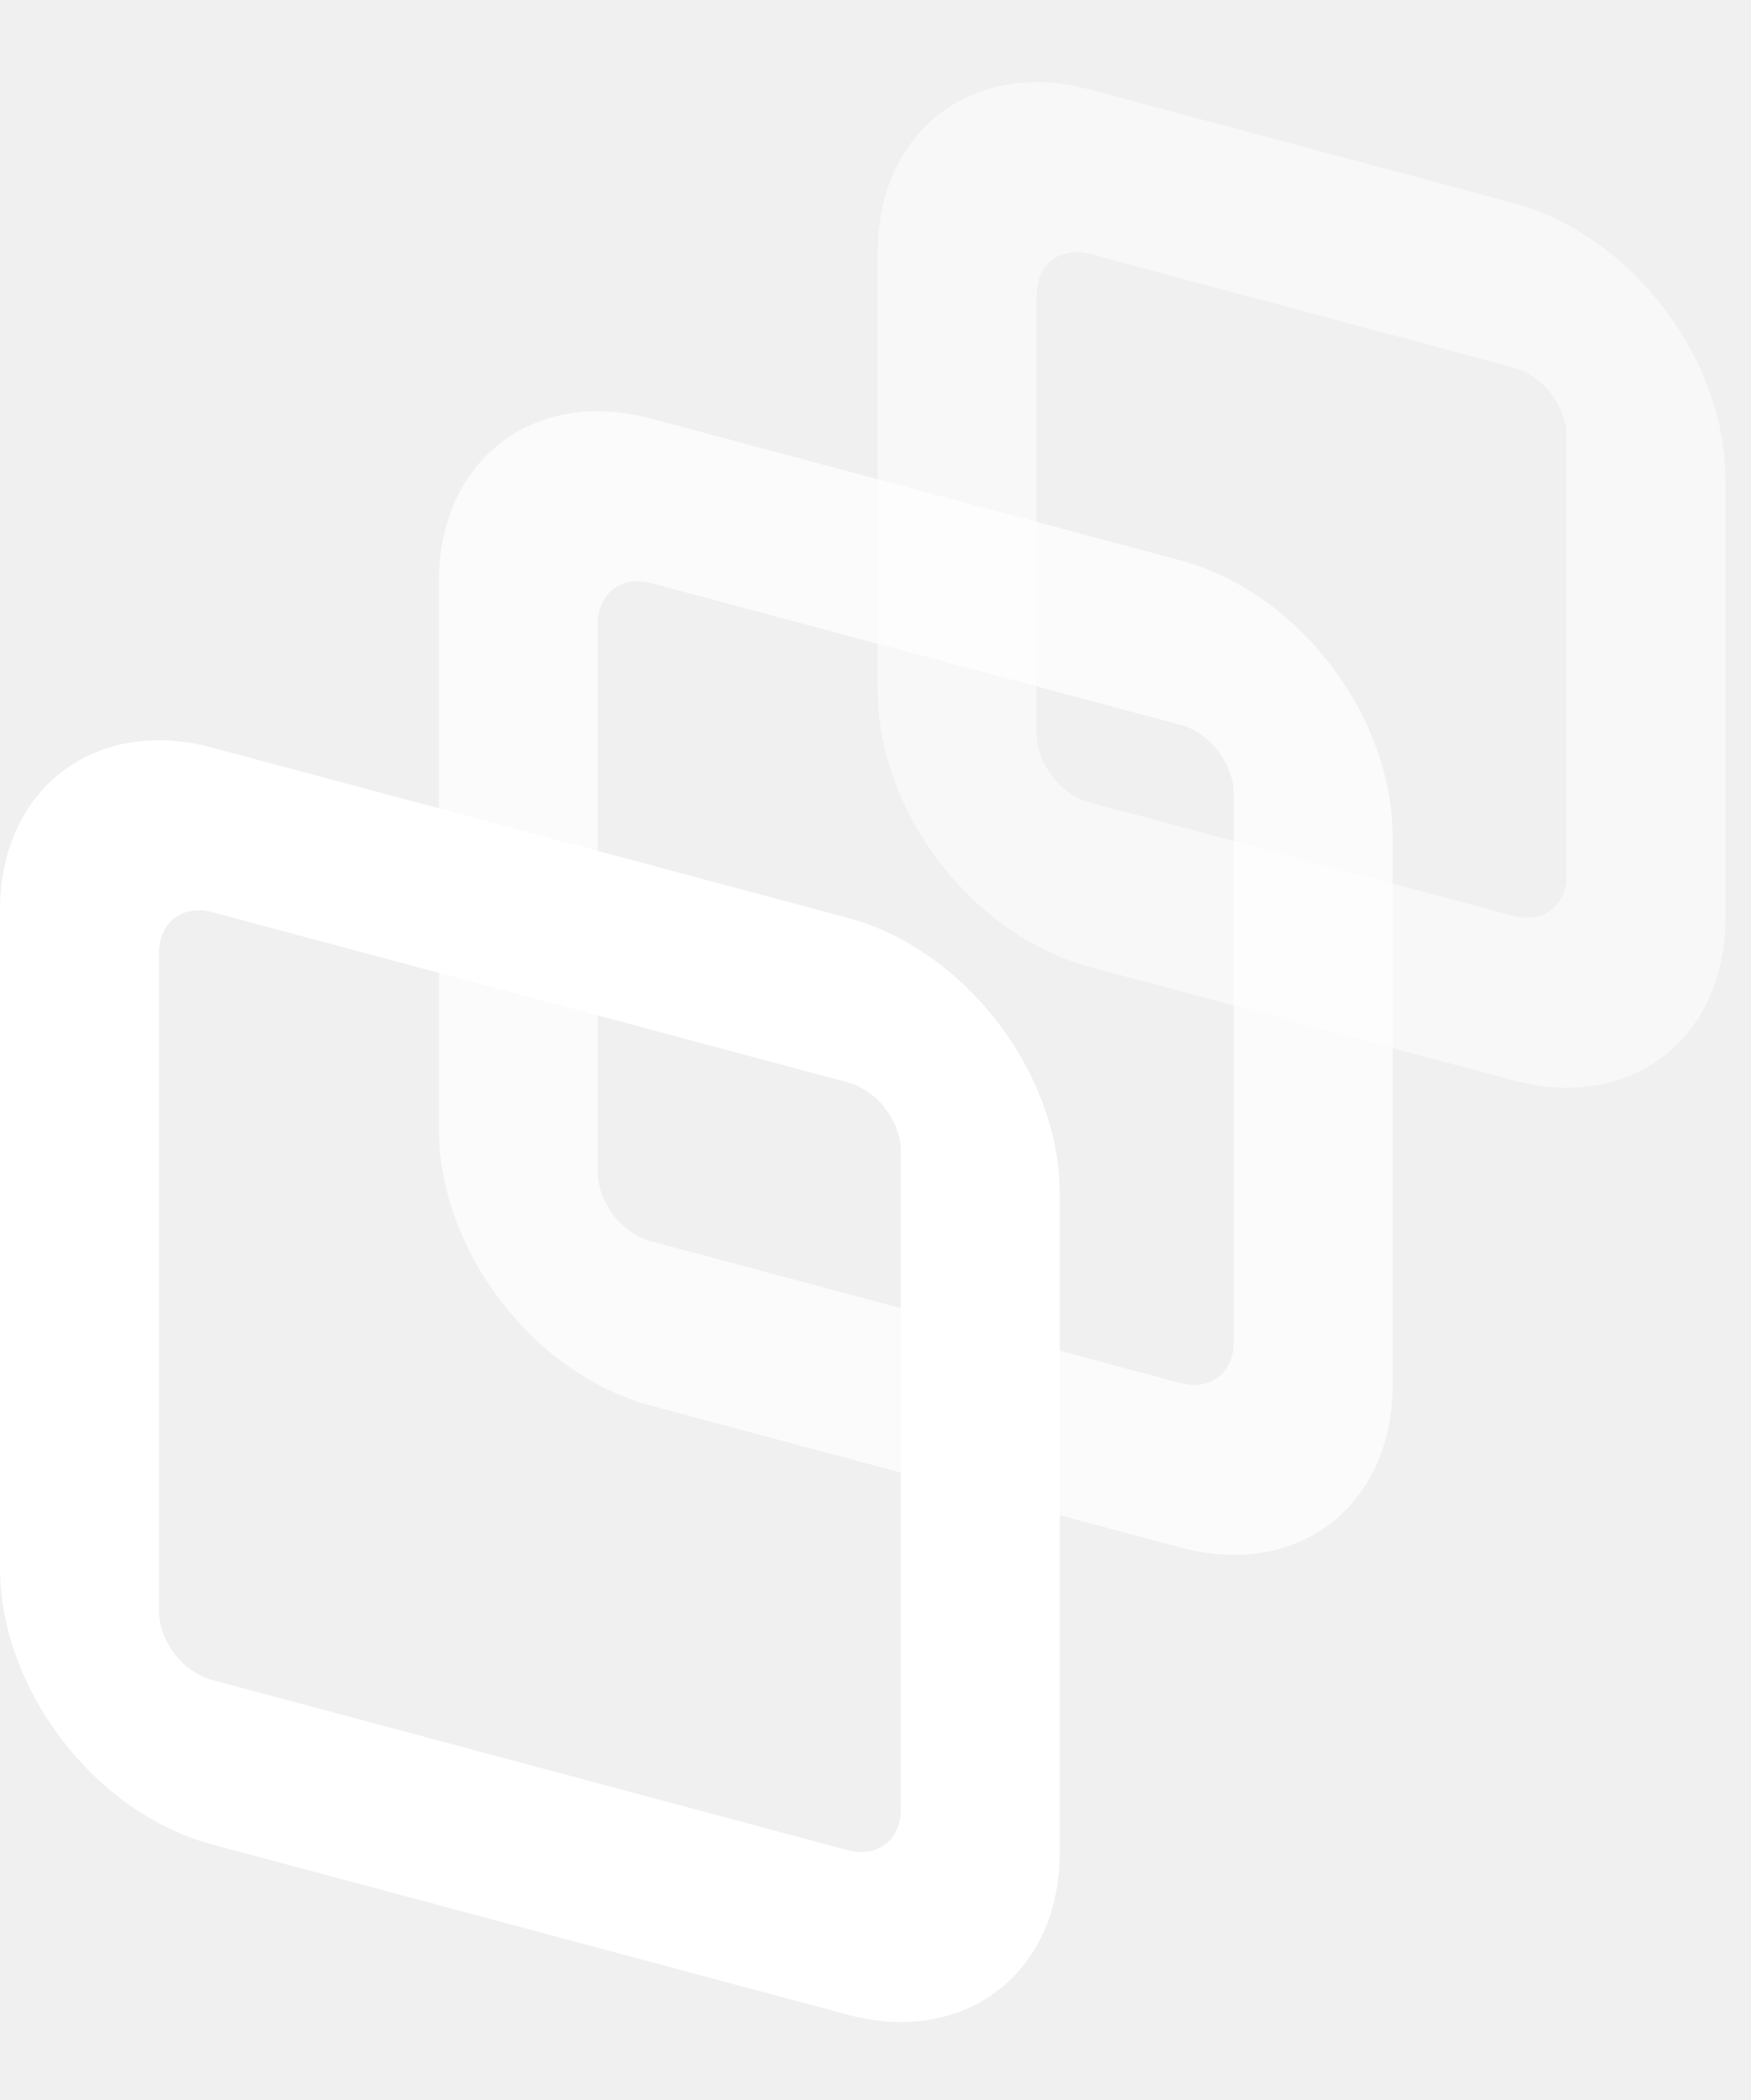
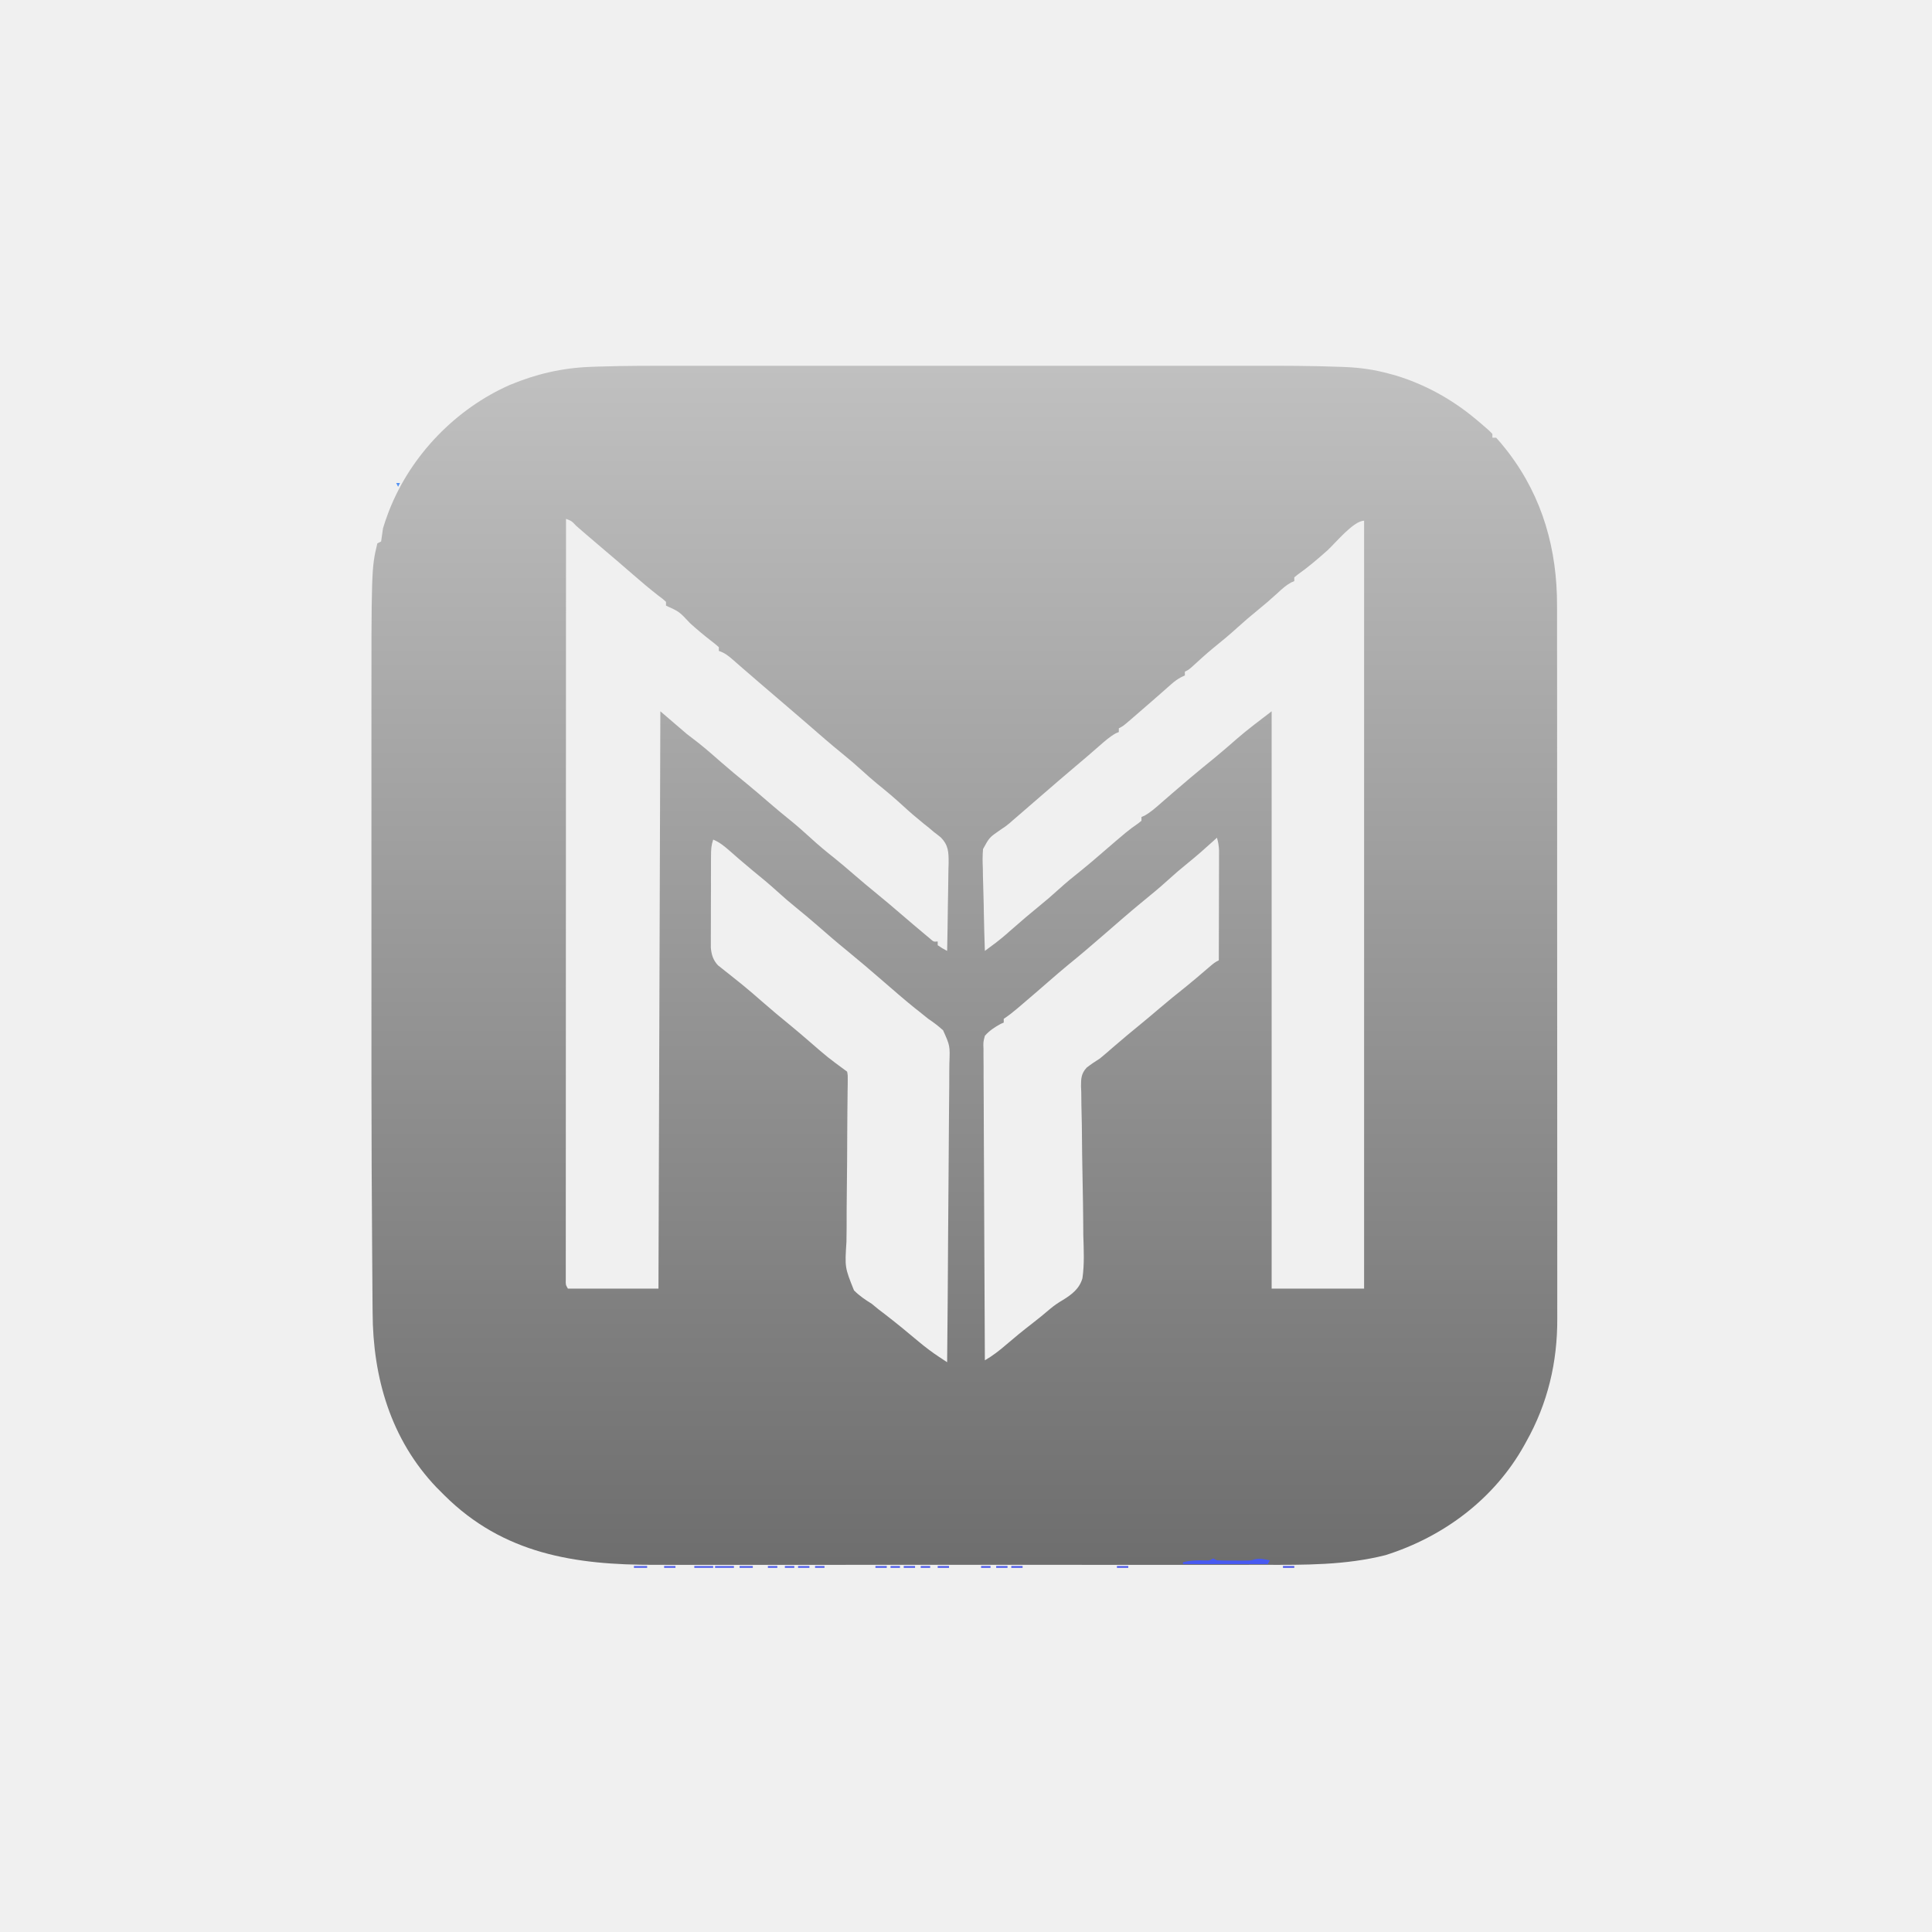
- <svg xmlns="http://www.w3.org/2000/svg" fill="none" height="48" viewBox="0 0 40 48" width="40">
-   <g clip-rule="evenodd" fill="#fff" fill-rule="evenodd">
-     <path d="m34.587 8.401-9.687-2.596c-.669-.179-1.211.237-1.211.929v10.029c0 .692.542 1.399 1.211 1.578l9.687 2.595c.669.179 1.211-.237 1.211-.929v-10.028c0-.692-.542-1.399-1.211-1.578zm-9.687-6.356c-2.675-.717-4.843.947-4.843 3.716v10.028c0 2.769 2.168 5.595 4.843 6.312l9.687 2.596c2.675.717 4.843-.947 4.843-3.716v-10.028c0-2.769-2.168-5.595-4.843-6.312z" opacity=".5" />
-     <path d="m26.981 16.571-12.108-3.244c-.669-.179-1.211.237-1.211.929v12.536c0 .692.542 1.399 1.211 1.578l12.108 3.244c.669.179 1.211-.237 1.211-.929v-12.536c0-.692-.542-1.399-1.211-1.578zm-12.108-7.005c-2.675-.717-4.843.947-4.843 3.716v12.536c0 2.769 2.168 5.595 4.843 6.312l12.108 3.244c2.675.717 4.843-.947 4.843-3.716v-12.536c0-2.769-2.168-5.595-4.843-6.312z" opacity=".7" />
-     <path d="m19.374 24.741-14.53-3.893c-.669-.179-1.211.237-1.211.929v15.043c0 .692.542 1.399 1.211 1.578l14.53 3.893c.669.179 1.211-.237 1.211-.929v-15.043c0-.692-.542-1.399-1.211-1.578zm-14.53-7.654c-2.675-.717-4.843.947-4.843 3.716v15.043c0 2.769 2.168 5.595 4.843 6.312l14.53 3.893c2.675.717 4.843-.947 4.843-3.716v-15.043c0-2.769-2.168-5.595-4.843-6.312z" />
-   </g>
+ <svg xmlns="http://www.w3.org/2000/svg" version="1.1" width="1024" height="1024">
+   <defs>
+     <linearGradient gradientUnits="userSpaceOnUse" x1="149.36" y1="-0.007" x2="149.36" y2="635.544" id="gradient-0">
+       <stop offset="0" style="stop-color: rgb(192, 192, 192)" />
+       <stop offset="1" style="stop-color: rgb(43.32% 43.32% 43.32%)" />
+     </linearGradient>
+   </defs>
+   <path d="M0 0 C4.447 0.002 8.893 -0.001 13.34 -0.004 C22.013 -0.008 30.686 -0.007 39.359 -0.005 C46.417 -0.002 53.475 -0.002 60.533 -0.003 C61.544 -0.003 62.554 -0.003 63.596 -0.004 C65.65 -0.004 67.704 -0.004 69.758 -0.005 C88.946 -0.007 108.134 -0.004 127.322 0.001 C143.732 0.006 160.142 0.005 176.553 0 C195.681 -0.005 214.81 -0.007 233.938 -0.004 C235.984 -0.004 238.029 -0.003 240.074 -0.003 C241.08 -0.003 242.086 -0.003 243.123 -0.003 C250.161 -0.002 257.199 -0.003 264.236 -0.006 C272.83 -0.008 281.424 -0.008 290.017 -0.002 C294.389 0 298.761 0.001 303.133 -0.002 C318.258 -0.013 333.375 -0.015 348.492 0.561 C349.971 0.616 349.971 0.616 351.48 0.672 C359.297 1.018 366.668 2.059 374.237 4.131 C376.004 4.604 376.004 4.604 377.807 5.088 C393.347 9.756 407.807 17.735 420.237 28.131 C421.587 29.254 421.587 29.254 422.964 30.4 C427.48 34.28 427.48 34.28 429.237 36.131 C429.237 36.791 429.237 37.451 429.237 38.131 C429.897 38.131 430.557 38.131 431.237 38.131 C433.027 40.089 434.671 42.043 436.299 44.131 C436.788 44.757 437.277 45.384 437.781 46.029 C455.91 69.867 463.574 97.482 463.498 127.145 C463.501 128.835 463.505 130.525 463.509 132.216 C463.519 136.828 463.517 141.441 463.513 146.053 C463.511 151.04 463.52 156.027 463.527 161.015 C463.54 170.773 463.542 180.531 463.539 190.29 C463.538 198.225 463.539 206.161 463.544 214.097 C463.544 215.228 463.545 216.359 463.545 217.525 C463.547 219.823 463.548 222.122 463.549 224.42 C463.56 245.956 463.558 267.492 463.552 289.028 C463.546 308.707 463.558 328.385 463.577 348.063 C463.596 368.294 463.604 388.525 463.601 408.756 C463.599 420.104 463.601 431.452 463.615 442.8 C463.627 452.462 463.629 462.123 463.616 471.784 C463.611 476.708 463.609 481.632 463.621 486.555 C463.632 491.073 463.629 495.591 463.615 500.109 C463.613 501.733 463.615 503.356 463.623 504.98 C463.73 528.129 458.578 549.903 447.237 570.131 C446.875 570.789 446.513 571.448 446.14 572.126 C430.302 600.562 403.418 620.651 372.612 630.381 C351.314 635.766 329.798 635.57 307.99 635.523 C303.259 635.516 298.527 635.527 293.796 635.535 C284.558 635.548 275.319 635.545 266.081 635.537 C258.567 635.53 251.053 635.529 243.538 635.532 C242.465 635.533 241.391 635.533 240.284 635.534 C238.102 635.535 235.919 635.535 233.737 635.536 C213.329 635.545 192.921 635.535 172.513 635.519 C155.038 635.506 137.563 635.508 120.088 635.522 C99.743 635.538 79.398 635.544 59.053 635.535 C56.88 635.534 54.707 635.533 52.534 635.532 C51.465 635.532 50.396 635.531 49.295 635.531 C41.797 635.528 34.298 635.533 26.8 635.54 C17.652 635.548 8.505 635.546 -0.642 635.53 C-5.301 635.522 -9.959 635.519 -14.618 635.529 C-57.093 635.612 -94.966 629.775 -126.299 598.602 C-126.782 598.117 -127.265 597.631 -127.763 597.131 C-128.647 596.246 -129.532 595.362 -130.443 594.451 C-154.654 569.033 -164.149 536.204 -164.27 501.788 C-164.287 499.994 -164.305 498.2 -164.324 496.407 C-164.372 491.488 -164.4 486.57 -164.425 481.651 C-164.449 477.381 -164.483 473.111 -164.517 468.842 C-164.971 410.361 -164.915 351.875 -164.893 293.392 C-164.888 281.482 -164.889 269.571 -164.893 257.66 C-164.899 243.557 -164.901 229.454 -164.898 215.35 C-164.897 213.843 -164.897 212.335 -164.897 210.828 C-164.897 210.088 -164.897 209.347 -164.896 208.584 C-164.896 203.469 -164.897 198.353 -164.899 193.237 C-164.935 107.442 -164.935 107.442 -161.763 94.131 C-160.773 93.636 -160.773 93.636 -159.763 93.131 C-159.412 90.8 -159.083 88.466 -158.763 86.131 C-157.975 83.553 -157.155 81.08 -156.201 78.568 C-155.806 77.529 -155.806 77.529 -155.403 76.47 C-143.915 47.313 -120.083 22.695 -91.439 10.11 C-77.359 4.276 -63.76 1.123 -48.538 0.568 C-47.413 0.527 -46.288 0.485 -45.129 0.443 C-30.089 -0.056 -15.046 -0.012 0 0 Z M-61.763 81.131 C-61.786 132.819 -61.804 184.507 -61.814 236.195 C-61.815 242.291 -61.817 248.387 -61.818 254.483 C-61.818 255.696 -61.819 256.91 -61.819 258.161 C-61.823 277.837 -61.831 297.513 -61.84 317.189 C-61.85 337.365 -61.855 357.54 -61.857 377.715 C-61.859 390.174 -61.863 402.633 -61.871 415.092 C-61.876 423.624 -61.878 432.156 -61.877 440.689 C-61.876 445.618 -61.877 450.548 -61.882 455.478 C-61.887 459.984 -61.887 464.491 -61.884 468.997 C-61.884 470.634 -61.885 472.271 -61.888 473.907 C-61.892 476.12 -61.89 478.332 -61.886 480.544 C-61.886 481.777 -61.887 483.009 -61.887 484.279 C-61.96 487.078 -61.96 487.078 -60.763 489.131 C-44.923 489.131 -29.083 489.131 -12.763 489.131 C-12.433 388.151 -12.103 287.171 -11.763 183.131 C-7.143 187.091 -2.523 191.051 2.237 195.131 C5.498 197.657 5.498 197.657 8.772 200.166 C12.82 203.392 16.688 206.825 20.586 210.23 C25.127 214.189 29.746 218.031 34.428 221.822 C38.353 225.048 42.193 228.368 46.039 231.685 C49.622 234.768 53.246 237.786 56.924 240.756 C60.665 243.789 64.256 246.932 67.799 250.193 C71.906 253.969 76.126 257.494 80.51 260.939 C83.794 263.579 86.985 266.316 90.174 269.068 C94.32 272.644 98.485 276.181 102.737 279.631 C106.965 283.063 111.112 286.577 115.237 290.131 C119.631 293.908 124.033 297.673 128.487 301.381 C129.358 302.108 130.23 302.835 131.128 303.584 C133.07 305.328 133.07 305.328 135.237 305.131 C135.237 305.791 135.237 306.451 135.237 307.131 C137.7 308.775 137.7 308.775 140.237 310.131 C140.415 302.284 140.537 294.438 140.621 286.589 C140.653 283.92 140.704 281.254 140.765 278.585 C140.85 274.744 140.89 270.906 140.921 267.064 C140.957 265.876 140.993 264.687 141.03 263.462 C141.033 257.794 140.968 254.125 136.863 249.966 C135.681 248.988 134.474 248.039 133.237 247.131 C132.345 246.371 131.453 245.612 130.534 244.83 C129.693 244.166 128.853 243.502 127.987 242.818 C124.116 239.704 120.391 236.497 116.737 233.131 C112.267 229.017 107.647 225.16 102.921 221.346 C100.29 219.174 97.758 216.928 95.237 214.631 C91.917 211.608 88.539 208.706 85.049 205.881 C78.61 200.666 72.382 195.217 66.133 189.777 C63.158 187.194 60.168 184.63 57.174 182.068 C56.314 181.332 56.314 181.332 55.437 180.581 C54.282 179.592 53.126 178.603 51.971 177.615 C49.642 175.621 47.314 173.626 44.986 171.63 C43.828 170.638 42.67 169.646 41.511 168.655 C38.445 166.032 35.391 163.397 32.35 160.744 C31.714 160.192 31.078 159.639 30.422 159.07 C29.201 158.009 27.982 156.944 26.766 155.875 C24.264 153.707 22.411 152.189 19.237 151.131 C19.237 150.471 19.237 149.811 19.237 149.131 C17.83 147.883 16.358 146.708 14.862 145.568 C11.111 142.646 7.506 139.642 3.987 136.443 C-1.726 130.313 -1.726 130.313 -8.763 127.131 C-8.763 126.471 -8.763 125.811 -8.763 125.131 C-10.502 123.532 -10.502 123.532 -12.826 121.818 C-17.364 118.28 -21.741 114.604 -26.076 110.818 C-31.313 106.252 -36.577 101.724 -41.892 97.249 C-44.827 94.777 -47.746 92.288 -50.65 89.779 C-51.294 89.223 -51.939 88.667 -52.603 88.094 C-53.857 87.01 -55.109 85.925 -56.359 84.838 C-58.757 82.291 -58.757 82.291 -61.763 81.131 Z M341.792 97.857 C336.71 102.379 331.483 106.847 325.917 110.764 C325.085 111.44 325.085 111.44 324.237 112.131 C324.237 112.791 324.237 113.451 324.237 114.131 C323.671 114.377 323.105 114.623 322.522 114.877 C319.844 116.346 317.907 118.108 315.674 120.193 C312.114 123.461 308.498 126.596 304.737 129.631 C301.142 132.539 297.654 135.516 294.237 138.631 C289.949 142.539 285.503 146.204 280.991 149.849 C277.296 152.91 273.76 156.13 270.233 159.381 C268.237 161.131 268.237 161.131 266.237 162.131 C266.237 162.791 266.237 163.451 266.237 164.131 C265.643 164.407 265.048 164.683 264.436 164.967 C262.354 166.069 260.815 167.196 259.057 168.748 C258.465 169.267 257.872 169.786 257.261 170.321 C256.321 171.155 256.321 171.155 255.362 172.006 C254.028 173.175 252.693 174.345 251.358 175.514 C250.679 176.111 249.999 176.708 249.299 177.323 C246.024 180.194 242.727 183.04 239.424 185.881 C238.832 186.394 238.24 186.906 237.63 187.435 C233.468 191.015 233.468 191.015 231.237 192.131 C231.237 192.791 231.237 193.451 231.237 194.131 C230.71 194.349 230.182 194.566 229.639 194.791 C226.334 196.634 223.628 199.083 220.799 201.568 C219.539 202.662 218.279 203.756 217.018 204.849 C216.384 205.401 215.75 205.953 215.096 206.521 C212.352 208.896 209.576 211.232 206.799 213.568 C202.101 217.532 197.441 221.538 192.799 225.568 C187.87 229.848 182.937 234.125 177.987 238.381 C177.469 238.827 176.952 239.274 176.419 239.734 C175.9 240.179 175.381 240.625 174.846 241.084 C174.079 241.76 174.079 241.76 173.297 242.451 C171.237 244.131 171.237 244.131 168.516 245.928 C162.613 250.008 162.613 250.008 159.268 256.136 C158.967 259.632 158.997 262.973 159.163 266.478 C159.178 267.731 159.194 268.983 159.21 270.274 C159.261 273.576 159.359 276.872 159.482 280.172 C159.595 283.55 159.645 286.929 159.7 290.308 C159.821 296.918 160.004 303.524 160.237 310.131 C161.495 309.197 162.751 308.262 164.007 307.325 C165.057 306.544 165.057 306.544 166.128 305.747 C169.393 303.245 172.467 300.54 175.549 297.818 C179.991 293.929 184.457 290.093 189.049 286.381 C192.563 283.538 195.959 280.613 199.299 277.568 C203.234 273.986 207.298 270.65 211.475 267.357 C214.768 264.703 217.972 261.956 221.174 259.193 C236.013 246.398 236.013 246.398 241.542 242.51 C242.101 242.055 242.661 241.6 243.237 241.131 C243.237 240.471 243.237 239.811 243.237 239.131 C243.764 238.913 244.291 238.695 244.835 238.471 C248.139 236.627 250.846 234.178 253.674 231.693 C254.929 230.604 256.185 229.516 257.44 228.428 C258.074 227.877 258.707 227.325 259.36 226.758 C262.197 224.298 265.058 221.868 267.924 219.443 C268.462 218.988 269 218.533 269.553 218.064 C273.783 214.493 278.07 210.997 282.366 207.506 C284.457 205.776 286.524 204.031 288.577 202.256 C289.163 201.748 289.75 201.241 290.354 200.718 C291.465 199.755 292.572 198.789 293.676 197.818 C299.667 192.617 305.905 188.002 312.237 183.131 C312.237 284.111 312.237 385.091 312.237 489.131 C328.407 489.131 344.577 489.131 361.237 489.131 C361.237 354.821 361.237 220.511 361.237 82.131 C355.635 82.131 345.952 94.069 341.792 97.857 Z M283.237 250.131 C282.643 250.676 282.048 251.221 281.436 251.783 C276.961 255.855 272.442 259.825 267.737 263.631 C264.142 266.539 260.654 269.516 257.237 272.631 C253.011 276.478 248.644 280.1 244.206 283.697 C237.151 289.48 230.277 295.482 223.397 301.471 C217.041 307.002 210.652 312.459 204.104 317.764 C200.641 320.623 197.249 323.558 193.862 326.506 C188.925 330.802 183.977 335.083 178.987 339.318 C178.45 339.776 177.913 340.233 177.36 340.704 C175.048 342.662 172.763 344.447 170.237 346.131 C170.237 346.791 170.237 347.451 170.237 348.131 C169.701 348.358 169.164 348.584 168.612 348.818 C165.452 350.564 162.603 352.393 160.237 355.131 C159.357 358.491 159.357 358.491 159.515 362.262 C159.51 362.968 159.505 363.675 159.5 364.403 C159.49 366.765 159.523 369.125 159.556 371.487 C159.557 373.183 159.557 374.878 159.553 376.573 C159.551 381.172 159.587 385.771 159.629 390.369 C159.666 395.177 159.67 399.984 159.677 404.791 C159.695 413.893 159.745 422.995 159.805 432.097 C159.872 442.459 159.905 452.822 159.935 463.185 C159.998 484.5 160.103 505.815 160.237 527.131 C164.349 524.735 167.904 521.996 171.487 518.881 C175.91 515.084 180.385 511.406 185.01 507.857 C188.444 505.194 191.81 502.462 195.107 499.631 C197.232 497.858 199.175 496.579 201.601 495.151 C206.318 492.229 210.368 489.164 211.949 483.643 C213.052 476.069 212.645 468.428 212.409 460.803 C212.384 458.324 212.367 455.845 212.356 453.367 C212.314 446.865 212.203 440.366 212.069 433.864 C211.855 423.447 211.704 413.03 211.637 402.611 C211.597 398.978 211.5 395.35 211.398 391.718 C211.373 389.489 211.35 387.261 211.33 385.032 C211.286 384.027 211.243 383.022 211.198 381.987 C211.207 377.778 211.265 375.195 214.177 372.008 C216.459 370.224 218.789 368.674 221.237 367.131 C222.44 366.155 223.629 365.161 224.792 364.139 C225.338 363.666 225.884 363.193 226.446 362.707 C226.996 362.228 227.546 361.749 228.112 361.256 C233.162 356.891 238.273 352.619 243.456 348.412 C246.601 345.832 249.702 343.204 252.799 340.568 C257.338 336.708 261.939 332.949 266.612 329.252 C270.453 326.148 274.204 322.941 277.948 319.723 C282.026 316.236 282.026 316.236 284.237 315.131 C284.26 307.246 284.278 299.362 284.289 291.478 C284.294 287.817 284.301 284.156 284.312 280.494 C284.323 276.961 284.329 273.427 284.332 269.893 C284.335 267.89 284.342 265.887 284.35 263.884 C284.35 262.053 284.35 262.053 284.35 260.184 C284.353 259.11 284.355 258.035 284.357 256.928 C284.252 254.485 283.945 252.459 283.237 250.131 Z M16.237 251.131 C15.205 254.227 15.104 256.378 15.092 259.624 C15.085 260.749 15.079 261.874 15.072 263.033 C15.071 264.249 15.07 265.464 15.069 266.717 C15.066 267.966 15.062 269.215 15.059 270.502 C15.054 273.146 15.051 275.791 15.052 278.435 C15.052 281.817 15.038 285.198 15.021 288.58 C15.007 291.813 15.008 295.046 15.006 298.279 C14.999 299.491 14.992 300.702 14.985 301.951 C14.988 303.082 14.991 304.213 14.994 305.378 C14.993 306.371 14.991 307.363 14.99 308.386 C15.325 312.113 16.2 315.029 18.787 317.777 C19.393 318.255 19.999 318.732 20.624 319.224 C21.307 319.773 21.991 320.322 22.695 320.888 C23.431 321.463 24.167 322.038 24.924 322.631 C26.474 323.872 28.022 325.116 29.569 326.361 C30.351 326.988 31.133 327.615 31.939 328.261 C35.399 331.076 38.758 334.002 42.112 336.943 C47.139 341.336 52.235 345.617 57.424 349.818 C60.76 352.561 64.03 355.373 67.299 358.193 C76.947 366.576 76.947 366.576 87.237 374.131 C87.588 376.095 87.588 376.095 87.555 378.549 C87.55 379.478 87.545 380.408 87.54 381.365 C87.52 382.388 87.5 383.411 87.479 384.464 C87.47 385.539 87.461 386.615 87.451 387.722 C87.431 390.064 87.404 392.406 87.373 394.748 C87.327 398.46 87.306 402.172 87.295 405.885 C87.262 416.444 87.215 427.001 87.069 437.559 C86.982 444.013 86.954 450.466 86.963 456.921 C86.956 459.376 86.926 461.832 86.875 464.287 C85.992 477.894 85.992 477.894 90.867 490.047 C93.679 492.898 96.825 495.036 100.237 497.131 C101.464 498.109 102.679 499.102 103.874 500.119 C104.88 500.886 105.887 501.653 106.924 502.443 C113.117 507.205 119.143 512.146 125.113 517.185 C128.622 520.112 132.175 522.819 135.994 525.335 C136.792 525.862 137.59 526.389 138.413 526.933 C139.015 527.328 139.617 527.723 140.237 528.131 C140.471 505.73 140.647 483.33 140.755 460.928 C140.807 450.526 140.877 440.125 140.991 429.723 C141.091 420.656 141.156 411.588 141.178 402.52 C141.191 397.72 141.221 392.921 141.294 388.121 C141.362 383.599 141.383 379.079 141.368 374.556 C141.371 372.9 141.391 371.245 141.429 369.59 C141.768 360.399 141.768 360.399 138.101 352.224 C135.588 349.927 133.064 348.022 130.237 346.131 C128.645 344.871 127.06 343.602 125.487 342.318 C124.662 341.667 123.837 341.016 122.987 340.346 C117.283 335.752 111.78 330.916 106.237 326.131 C96.601 317.813 96.601 317.813 86.799 309.693 C81.698 305.553 76.745 301.255 71.795 296.937 C68.057 293.683 64.278 290.498 60.424 287.381 C56.935 284.556 53.557 281.654 50.237 278.631 C46.026 274.797 41.678 271.184 37.249 267.607 C34.994 265.753 32.774 263.879 30.569 261.967 C29.943 261.424 29.318 260.882 28.673 260.323 C27.448 259.258 26.226 258.189 25.007 257.116 C22.23 254.702 19.663 252.536 16.237 251.131 Z " transform="translate(361.7631,193.8693)" style="fill-rule: nonzero; paint-order: fill; fill: url(&quot;#gradient-0&quot;);" />
+   <path d="M0 0 C0.66 0.33 1.32 0.66 2 1 C4.968 1.099 7.907 1.139 10.875 1.125 C11.691 1.129 12.507 1.133 13.348 1.137 C14.138 1.135 14.928 1.134 15.742 1.133 C16.823 1.131 16.823 1.131 17.925 1.129 C20.019 1.065 20.019 1.065 22.063 0.464 C24.855 -0.205 27.222 0.432 30 1 C29.67 1.66 29.34 2.32 29 3 C14.15 3 -0.7 3 -16 3 C-16 2.67 -16 2.34 -16 2 C-11.936 0.951 -8.149 0.951 -3.988 1.062 C-1.924 1.137 -1.924 1.137 0 0 Z " fill="#485AF1" transform="translate(643,826)" />
+   <path d="M0 0 C3.3 0 6.6 0 10 0 C10 0.33 10 0.66 10 1 C6.7 1 3.4 1 0 1 C0 0.67 0 0.34 0 0 Z " fill="#5160EB" transform="translate(379,830)" />
+   <path d="M0 0 C3.3 0 6.6 0 10 0 C10 0.33 10 0.66 10 1 C6.7 1 3.4 1 0 1 C0 0.67 0 0.34 0 0 Z " fill="#5160EA" transform="translate(368,830)" />
+   <path d="M0 0 C2.31 0 4.62 0 7 0 C7 0.33 7 0.66 7 1 C4.69 1 2.38 1 0 1 C0 0.67 0 0.34 0 0 Z " fill="#5060EA" transform="translate(392,830)" />
+   <path d="M0 0 C2.31 0 4.62 0 7 0 C7 0.33 7 0.66 7 1 C4.69 1 2.38 1 0 1 C0 0.67 0 0.34 0 0 Z " fill="#5262EA" transform="translate(336,830)" />
+   <path d="M0 0 C1.98 0 3.96 0 6 0 C6 0.33 6 0.66 6 1 C4.02 1 2.04 1 0 1 C0 0.67 0 0.34 0 0 Z " fill="#4E5BE8" transform="translate(680,830)" />
+   <path d="M0 0 C1.98 0 3.96 0 6 0 C6 0.33 6 0.66 6 1 C4.02 1 2.04 1 0 1 C0 0.67 0 0.34 0 0 Z " fill="#4F5CE9" transform="translate(592,830)" />
+   <path d="M0 0 C1.98 0 3.96 0 6 0 C6 0.33 6 0.66 6 1 C4.02 1 2.04 1 0 1 C0 0.67 0 0.34 0 0 Z " fill="#4E5DE9" transform="translate(536,830)" />
+   <path d="M0 0 C1.98 0 3.96 0 6 0 C6 0.33 6 0.66 6 1 C4.02 1 2.04 1 0 1 C0 0.67 0 0.34 0 0 Z " fill="#4F5EE9" transform="translate(528,830)" />
+   <path d="M0 0 C1.98 0 3.96 0 6 0 C6 0.33 6 0.66 6 1 C4.02 1 2.04 1 0 1 C0 0.67 0 0.34 0 0 Z " fill="#4F5CE9" transform="translate(497,830)" />
+   <path d="M0 0 C1.98 0 3.96 0 6 0 C6 0.33 6 0.66 6 1 C4.02 1 2.04 1 0 1 C0 0.67 0 0.34 0 0 Z " fill="#505FEA" transform="translate(479,830)" />
+   <path d="M0 0 C1.98 0 3.96 0 6 0 C6 0.33 6 0.66 6 1 C4.02 1 2.04 1 0 1 C0 0.67 0 0.34 0 0 Z " fill="#4F5FEA" transform="translate(464,830)" />
+   <path d="M0 0 C1.98 0 3.96 0 6 0 C6 0.33 6 0.66 6 1 C4.02 1 2.04 1 0 1 C0 0.67 0 0.34 0 0 Z " fill="#5160EB" transform="translate(423,830)" />
+   <path d="M0 0 C1.98 0 3.96 0 6 0 C6 0.33 6 0.66 6 1 C4.02 1 2.04 1 0 1 C0 0.67 0 0.34 0 0 Z " fill="#5361EB" transform="translate(352,830)" />
+   <path d="M0 0 C1.65 0 3.3 0 5 0 C5 0.33 5 0.66 5 1 C3.35 1 1.7 1 0 1 C0 0.67 0 0.34 0 0 Z " fill="#4F5DEA" transform="translate(520,830)" />
+   <path d="M0 0 C1.65 0 3.3 0 5 0 C5 0.33 5 0.66 5 1 C3.35 1 1.7 1 0 1 C0 0.67 0 0.34 0 0 Z " fill="#505EEA" transform="translate(488,830)" />
+   <path d="M0 0 C1.65 0 3.3 0 5 0 C5 0.33 5 0.66 5 1 C3.35 1 1.7 1 0 1 C0 0.67 0 0.34 0 0 Z " fill="#4F5FEC" transform="translate(472,830)" />
+   <path d="M0 0 C1.65 0 3.3 0 5 0 C5 0.33 5 0.66 5 1 C3.35 1 1.7 1 0 1 C0 0.67 0 0.34 0 0 Z " fill="#5160EA" transform="translate(432,830)" />
+   <path d="M0 0 C1.65 0 3.3 0 5 0 C5 0.33 5 0.66 5 1 C3.35 1 1.7 1 0 1 C0 0.67 0 0.34 0 0 Z " fill="#5160EB" transform="translate(416,830)" />
+   <path d="M0 0 C1.65 0 3.3 0 5 0 C5 0.33 5 0.66 5 1 C3.35 1 1.7 1 0 1 C0 0.67 0 0.34 0 0 Z " fill="#5160EA" transform="translate(407,830)" />
+   <path d="M0 0 C4 1 4 1 4 1 Z " fill="#4E5CE8" transform="translate(649,830)" />
+   <path d="M0 0 C4 1 4 1 4 1 Z " fill="#4F5CE8" transform="translate(632,830)" />
+   <path d="M0 0 C4 1 4 1 4 1 Z " fill="#4E5CE9" transform="translate(616,830)" />
+   <path d="M0 0 C4 1 4 1 4 1 Z " fill="#4F5CE8" transform="translate(600,830)" />
+   <path d="M0 0 C4 1 4 1 4 1 Z " fill="#505EEA" transform="translate(544,830)" />
+   <path d="M0 0 C4 1 4 1 4 1 Z " fill="#5161E9" transform="translate(400,830)" />
+   <path d="M0 0 C4 1 4 1 4 1 Z " fill="#5261EB" transform="translate(360,830)" />
+   <path d="M0 0 C1 4 1 4 1 4 Z " transform="translate(721,667)" style="paint-order: fill; fill-rule: nonzero;" fill="#5267FB" />
+   <path d="M0 0 C3 1 3 1 3 1 Z " fill="#4F5BE8" transform="translate(696,830)" />
+   <path d="M0 0 C3 1 3 1 3 1 Z " fill="#4F5CE9" transform="translate(664,830)" />
+   <path d="M0 0 C3 1 3 1 3 1 Z " fill="#4E5BE7" transform="translate(609,830)" />
+   <path d="M0 0 C3 1 3 1 3 1 Z " fill="#4E5DEA" transform="translate(582,830)" />
+   <path d="M0 0 C0.66 0 1.32 0 2 0 C1.67 0.66 1.34 1.32 1 2 C0.67 1.34 0.34 0.68 0 0 Z " transform="translate(210,256)" style="paint-order: fill; fill-rule: nonzero;" fill="#5593F2" />
+   <path d="M0 0 C3 1 3 1 3 1 Z " transform="translate(308,193)" style="paint-order: fill; fill-rule: nonzero;" fill="#529BF4" />
+   <path d="M0 0 C2 1 2 1 2 1 Z " fill="#4F5CE7" transform="translate(691,830)" />
+   <path d="M0 0 C2 1 2 1 2 1 Z " fill="#4F5CE8" transform="translate(688,830)" />
+   <path d="M0 0 C2 1 2 1 2 1 Z " fill="#4F5DE8" transform="translate(675,830)" />
+   <path d="M0 0 C2 1 2 1 2 1 Z " fill="#4F5CE9" transform="translate(671,830)" />
+   <path d="M0 0 C2 1 2 1 2 1 Z " fill="#4E5AE7" transform="translate(643,830)" />
+   <path d="M0 0 C2 1 2 1 2 1 Z " fill="#4E5BE8" transform="translate(640,830)" />
+   <path d="M0 0 C2 1 2 1 2 1 Z " fill="#4E5CE9" transform="translate(626,830)" />
+   <path d="M0 0 C2 1 2 1 2 1 Z " fill="#4D5CEA" transform="translate(589,830)" />
+   <path d="M0 0 C2 1 2 1 2 1 Z " fill="#4F5CEA" transform="translate(586,830)" />
+   <path d="M0 0 C2 1 2 1 2 1 Z " fill="#4E5DE9" transform="translate(579,830)" />
+   <path d="M0 0 C2 1 2 1 2 1 Z " fill="#505DEB" transform="translate(576,830)" />
+   <path d="M0 0 C2 1 2 1 2 1 Z " fill="#4E5CE8" transform="translate(563,830)" />
+   <path d="M0 0 C2 1 2 1 2 1 Z " fill="#4E5CE9" transform="translate(555,830)" />
+   <path d="M0 0 C2 1 2 1 2 1 Z " fill="#4F5DEA" transform="translate(552,830)" />
+   <path d="M0 0 C2 1 2 1 2 1 Z " fill="#4F5EE9" transform="translate(549,830)" />
+   <path d="M0 0 C2 1 2 1 2 1 Z " fill="#505DE9" transform="translate(507,830)" />
+   <path d="M0 0 C2 1 2 1 2 1 Z " fill="#515FEB" transform="translate(504,830)" />
+   <path d="M0 0 C2 1 2 1 2 1 Z " fill="#515FEA" transform="translate(459,830)" />
+   <path d="M0 0 C2 1 2 1 2 1 Z " fill="#5060EB" transform="translate(448,830)" />
+   <path d="M0 0 C2 1 2 1 2 1 Z " fill="#515FE9" transform="translate(443,830)" />
+   <path d="M0 0 C2 1 2 1 2 1 Z " fill="#5262EB" transform="translate(347,830)" />
+   <path d="M0 0 C2 1 2 1 2 1 Z " fill="#5362EA" transform="translate(331,830)" />
+   <path d="M0 0 C2 1 2 1 2 1 Z " fill="#5362EB" transform="translate(328,830)" />
+   <path d="M0 0 C2 1 2 1 2 1 Z " fill="#5262E9" transform="translate(323,830)" />
+   <path d="" fill="#586CEE" transform="translate(0,0)" />
+   <path d="" fill="#536AFB" transform="translate(0,0)" />
+   <path d="" fill="#5167F9" transform="translate(0,0)" />
+   <path d="" fill="#526AFB" transform="translate(0,0)" />
+   <path d="" fill="#5172FD" transform="translate(0,0)" />
+   <path d="M0 0 C2 1 2 1 2 1 Z " transform="translate(620,193)" style="paint-order: fill; fill-rule: nonzero;" fill="#4F7FF3" />
+   <path d="M0 0 C2 1 2 1 2 1 Z " transform="translate(484,193)" style="paint-order: fill; fill-rule: nonzero;" fill="#5092F4" />
+   <path d="M0 0 C2 1 2 1 2 1 Z " transform="translate(452,193)" style="paint-order: fill; fill-rule: nonzero;" fill="#4F94F5" />
+   <path d="M0 0 C2 1 2 1 2 1 Z " transform="translate(420,193)" style="paint-order: fill; fill-rule: nonzero;" fill="#4F96F4" />
+   <path d="M0 0 C2 1 2 1 2 1 Z " transform="translate(340,193)" style="paint-order: fill; fill-rule: nonzero;" fill="#5099F5" />
+   <path d="" fill="#2A2932" transform="translate(0,0)" />
+   <path d="" fill="#4F5CE8" transform="translate(0,0)" />
+   <path d="" fill="#4D5CE8" transform="translate(0,0)" />
+   <path d="" fill="#4E5DEA" transform="translate(0,0)" />
+   <path d="" fill="#4F5DEA" transform="translate(0,0)" />
+   <path d="" fill="#4E5CE9" transform="translate(0,0)" />
+   <path d="" fill="#505CEA" transform="translate(0,0)" />
+   <path d="" fill="#4F5EE8" transform="translate(0,0)" />
+   <path d="" fill="#4F5FEA" transform="translate(0,0)" />
+   <path d="" fill="#505EE9" transform="translate(0,0)" />
+   <path d="" fill="#515FEA" transform="translate(0,0)" />
+   <path d="" fill="#5160EA" transform="translate(0,0)" />
+   <path d="" fill="#5160E9" transform="translate(0,0)" />
+   <path d="" fill="#5361EB" transform="translate(0,0)" />
+   <path d="" fill="#5362EC" transform="translate(0,0)" />
+   <path d="" fill="#505CE6" transform="translate(0,0)" />
+   <path d="" fill="#5665E9" transform="translate(0,0)" />
+   <path d="" fill="#5265EE" transform="translate(0,0)" />
+   <path d="" fill="#4E60EB" transform="translate(0,0)" />
+   <path d="" fill="#5768EE" transform="translate(0,0)" />
+   <path d="" fill="#5369ED" transform="translate(0,0)" />
+   <path d="" fill="#4F5DE9" transform="translate(0,0)" />
+   <path d="" fill="#5569F1" transform="translate(0,0)" />
+   <path d="" fill="#525EE7" transform="translate(0,0)" />
+   <path d="" fill="#576BEE" transform="translate(0,0)" />
+   <path d="" fill="#5260EA" transform="translate(0,0)" />
+   <path d="" fill="#586BF1" transform="translate(0,0)" />
+   <path d="" fill="#566DF2" transform="translate(0,0)" />
+   <path d="" fill="#5269FB" transform="translate(0,0)" />
+   <path d="" fill="#5468FB" transform="translate(0,0)" />
+   <path d="" fill="#5369FC" transform="translate(0,0)" />
+   <path d="" fill="#5368FA" transform="translate(0,0)" />
+   <path d="" fill="#5362EC" transform="translate(0,0)" />
+   <path d="" fill="#536DFA" transform="translate(0,0)" />
+   <path d="" fill="#5366FC" transform="translate(0,0)" />
+   <path d="" fill="#5165F8" transform="translate(0,0)" />
+   <path d="" fill="#5268FB" transform="translate(0,0)" />
+   <path d="" fill="#546CFA" transform="translate(0,0)" />
+   <path d="" fill="#556AFA" transform="translate(0,0)" />
+   <path d="" fill="#5166F7" transform="translate(0,0)" />
+   <path d="" fill="#5365FA" transform="translate(0,0)" />
+   <path d="" fill="#5369FB" transform="translate(0,0)" />
+   <path d="" fill="#5267FA" transform="translate(0,0)" />
+   <path d="" fill="#5266F8" transform="translate(0,0)" />
+   <path d="" fill="#566CFB" transform="translate(0,0)" />
+   <path d="" fill="#5268FA" transform="translate(0,0)" />
+   <path d="" fill="#5270FB" transform="translate(0,0)" />
+   <path d="" fill="#5370FC" transform="translate(0,0)" />
+   <path d="" fill="#536AFB" transform="translate(0,0)" />
+   <path d="" fill="#5367FA" transform="translate(0,0)" />
+   <path d="" fill="#5268F9" transform="translate(0,0)" />
+   <path d="" fill="#5668FB" transform="translate(0,0)" />
+   <path d="" fill="#5371FC" transform="translate(0,0)" />
+   <path d="" fill="#5369F9" transform="translate(0,0)" />
+   <path d="" fill="#5468F9" transform="translate(0,0)" />
+   <path d="" fill="#5470FD" transform="translate(0,0)" />
+   <path d="" fill="#536FFC" transform="translate(0,0)" />
+   <path d="" fill="#5472FC" transform="translate(0,0)" />
+   <path d="" fill="#5571FF" transform="translate(0,0)" />
+   <path d="" fill="#5473FD" transform="translate(0,0)" />
+   <path d="" fill="#546BFC" transform="translate(0,0)" />
+   <path d="" fill="#536CFC" transform="translate(0,0)" />
+   <path d="" fill="#5372FE" transform="translate(0,0)" />
+   <path d="" fill="#5375FE" transform="translate(0,0)" />
+   <path d="" fill="#5274FC" transform="translate(0,0)" />
+   <path d="" fill="#516FFD" transform="translate(0,0)" />
+   <path d="" fill="#526EFD" transform="translate(0,0)" />
+   <path d="" fill="#516FFC" transform="translate(0,0)" />
+   <path d="" fill="#5575FD" transform="translate(0,0)" />
+   <path d="" fill="#5370FE" transform="translate(0,0)" />
+   <path d="" fill="#5470FE" transform="translate(0,0)" />
+   <path d="" fill="#5373FD" transform="translate(0,0)" />
+   <path d="" fill="#5477FE" transform="translate(0,0)" />
+   <path d="" fill="#5570FC" transform="translate(0,0)" />
+   <path d="" fill="#5478FD" transform="translate(0,0)" />
+   <path d="" fill="#546FFF" transform="translate(0,0)" />
+   <path d="" fill="#5279FC" transform="translate(0,0)" />
+   <path d="" fill="#5475FF" transform="translate(0,0)" />
+   <path d="" fill="#5473FE" transform="translate(0,0)" />
+   <path d="" fill="#526CFD" transform="translate(0,0)" />
+   <path d="" fill="#5571FC" transform="translate(0,0)" />
+   <path d="" fill="#5475FF" transform="translate(0,0)" />
+   <path d="" fill="#547AFF" transform="translate(0,0)" />
+   <path d="" fill="#536BFB" transform="translate(0,0)" />
+   <path d="" fill="#5671FE" transform="translate(0,0)" />
+   <path d="" fill="#5378FF" transform="translate(0,0)" />
+   <path d="" fill="#5279FE" transform="translate(0,0)" />
+   <path d="" fill="#5375FE" transform="translate(0,0)" />
+   <path d="" fill="#537BFF" transform="translate(0,0)" />
+   <path d="" fill="#537AFF" transform="translate(0,0)" />
+   <path d="" fill="#5471FE" transform="translate(0,0)" />
+   <path d="" fill="#5473FC" transform="translate(0,0)" />
+   <path d="" fill="#5471FE" transform="translate(0,0)" />
+   <path d="" fill="#547BFC" transform="translate(0,0)" />
+   <path d="" fill="#577FF2" transform="translate(0,0)" />
+   <path d="" fill="#5375FF" transform="translate(0,0)" />
+   <path d="" fill="#5170FE" transform="translate(0,0)" />
+   <path d="" fill="#5378FE" transform="translate(0,0)" />
+   <path d="" fill="#546DFA" transform="translate(0,0)" />
+   <path d="" fill="#5278FF" transform="translate(0,0)" />
+   <path d="" fill="#556AF1" transform="translate(0,0)" />
+   <path d="" fill="#536DFB" transform="translate(0,0)" />
+   <path d="" fill="#566BF1" transform="translate(0,0)" />
+   <path d="" fill="#536DFB" transform="translate(0,0)" />
+   <path d="" fill="#5271FD" transform="translate(0,0)" />
+   <path d="" fill="#537EFE" transform="translate(0,0)" />
+   <path d="" fill="#5471FC" transform="translate(0,0)" />
+   <path d="" fill="#5273FE" transform="translate(0,0)" />
+   <path d="" fill="#527FFF" transform="translate(0,0)" />
+   <path d="" fill="#527FFF" transform="translate(0,0)" />
+   <path d="" fill="#5371FE" transform="translate(0,0)" />
+   <path d="" fill="#5480FE" transform="translate(0,0)" />
+   <path d="" fill="#526FFB" transform="translate(0,0)" />
+   <path d="" fill="#5181FD" transform="translate(0,0)" />
+   <path d="" fill="#5280FF" transform="translate(0,0)" />
+   <path d="" fill="#5283FF" transform="translate(0,0)" />
+   <path d="" fill="#516EFB" transform="translate(0,0)" />
+   <path d="" fill="#518AFC" transform="translate(0,0)" />
+   <path d="" fill="#566DF0" transform="translate(0,0)" />
+   <path d="" fill="#576DF0" transform="translate(0,0)" />
+   <path d="" fill="#5076FE" transform="translate(0,0)" />
+   <path d="" fill="#5790F4" transform="translate(0,0)" />
+   <path d="" fill="#5590F3" transform="translate(0,0)" />
+   <path d="" fill="#5274FB" transform="translate(0,0)" />
+   <path d="" fill="#5091FE" transform="translate(0,0)" />
+   <path d="" fill="#5692F5" transform="translate(0,0)" />
+   <path d="" fill="#5092FD" transform="translate(0,0)" />
+   <path d="" fill="#566FED" transform="translate(0,0)" />
+   <path d="" fill="#5391F2" transform="translate(0,0)" />
+   <path d="" fill="#5373F4" transform="translate(0,0)" />
+   <path d="" fill="#5697F2" transform="translate(0,0)" />
+   <path d="" fill="#5898F4" transform="translate(0,0)" />
+   <path d="" fill="#5297F5" transform="translate(0,0)" />
+   <path d="" fill="#559AF3" transform="translate(0,0)" />
+   <path d="" fill="#5777F1" transform="translate(0,0)" />
+   <path d="" fill="#559BF4" transform="translate(0,0)" />
+   <path d="" fill="#557AF2" transform="translate(0,0)" />
+   <path d="" fill="#5479F2" transform="translate(0,0)" />
+   <path d="" fill="#5178F2" transform="translate(0,0)" />
+   <path d="" fill="#5077F3" transform="translate(0,0)" />
+   <path d="" fill="#5078F2" transform="translate(0,0)" />
+   <path d="" fill="#4F7BF3" transform="translate(0,0)" />
+   <path d="" fill="#4F7CF5" transform="translate(0,0)" />
+   <path d="" fill="#5082F4" transform="translate(0,0)" />
+   <path d="" fill="#4F86F5" transform="translate(0,0)" />
+   <path d="" fill="#4F8BF5" transform="translate(0,0)" />
+   <path d="" fill="#508BF5" transform="translate(0,0)" />
+   <path d="" fill="#4F8BF5" transform="translate(0,0)" />
+   <path d="" fill="#508DF4" transform="translate(0,0)" />
+   <path d="" fill="#518CF5" transform="translate(0,0)" />
+   <path d="" fill="#518EF4" transform="translate(0,0)" />
+   <path d="" fill="#518FF5" transform="translate(0,0)" />
+   <path d="" fill="#518EF3" transform="translate(0,0)" />
+   <path d="" fill="#508FF4" transform="translate(0,0)" />
+   <path d="" fill="#5291F4" transform="translate(0,0)" />
+   <path d="" fill="#4E95F4" transform="translate(0,0)" />
+   <path d="" fill="#5094F5" transform="translate(0,0)" />
+   <path d="" fill="#5196F5" transform="translate(0,0)" />
+   <path d="" fill="#5197F6" transform="translate(0,0)" />
+   <path d="" fill="#4F96F5" transform="translate(0,0)" />
+   <path d="" fill="#509AF8" transform="translate(0,0)" />
+   <path d="" fill="#4F99F6" transform="translate(0,0)" />
+   <path d="" fill="#5299F6" transform="translate(0,0)" />
+   <path d="" fill="#549BF4" transform="translate(0,0)" />
+   <path d="" fill="#549AF4" transform="translate(0,0)" />
+   <path d="" fill="#5197F5" transform="translate(0,0)" />
</svg>
